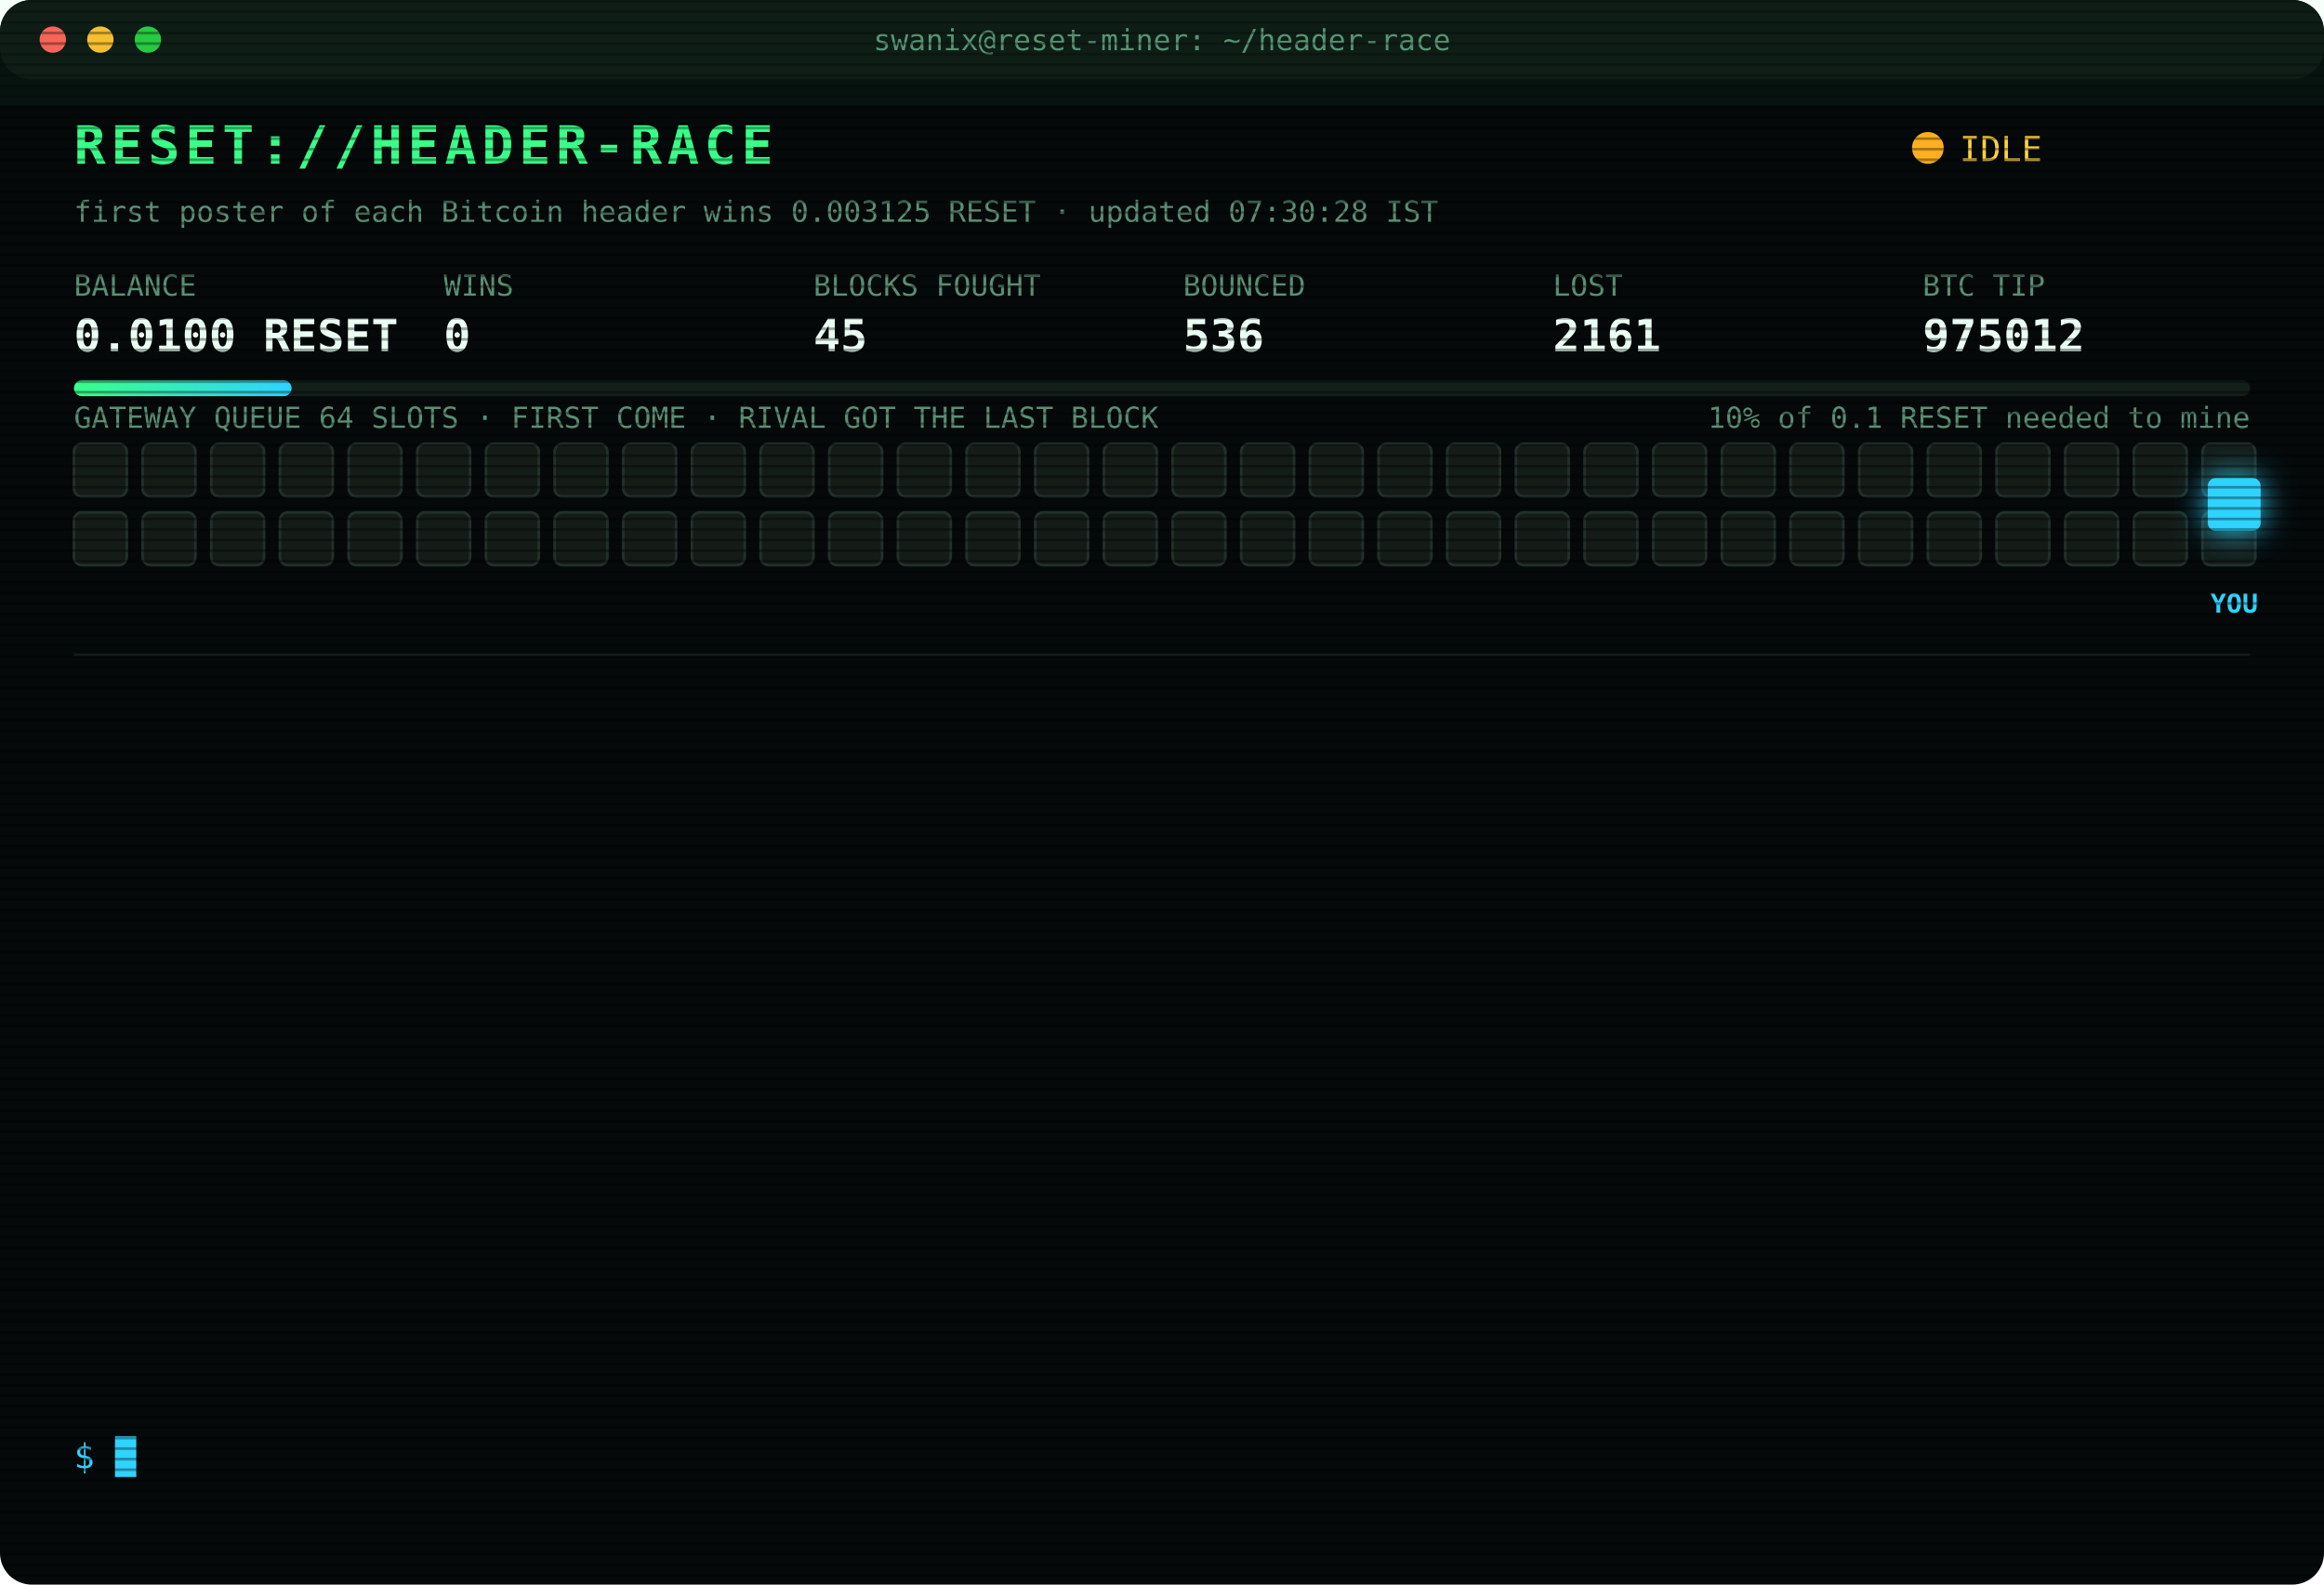
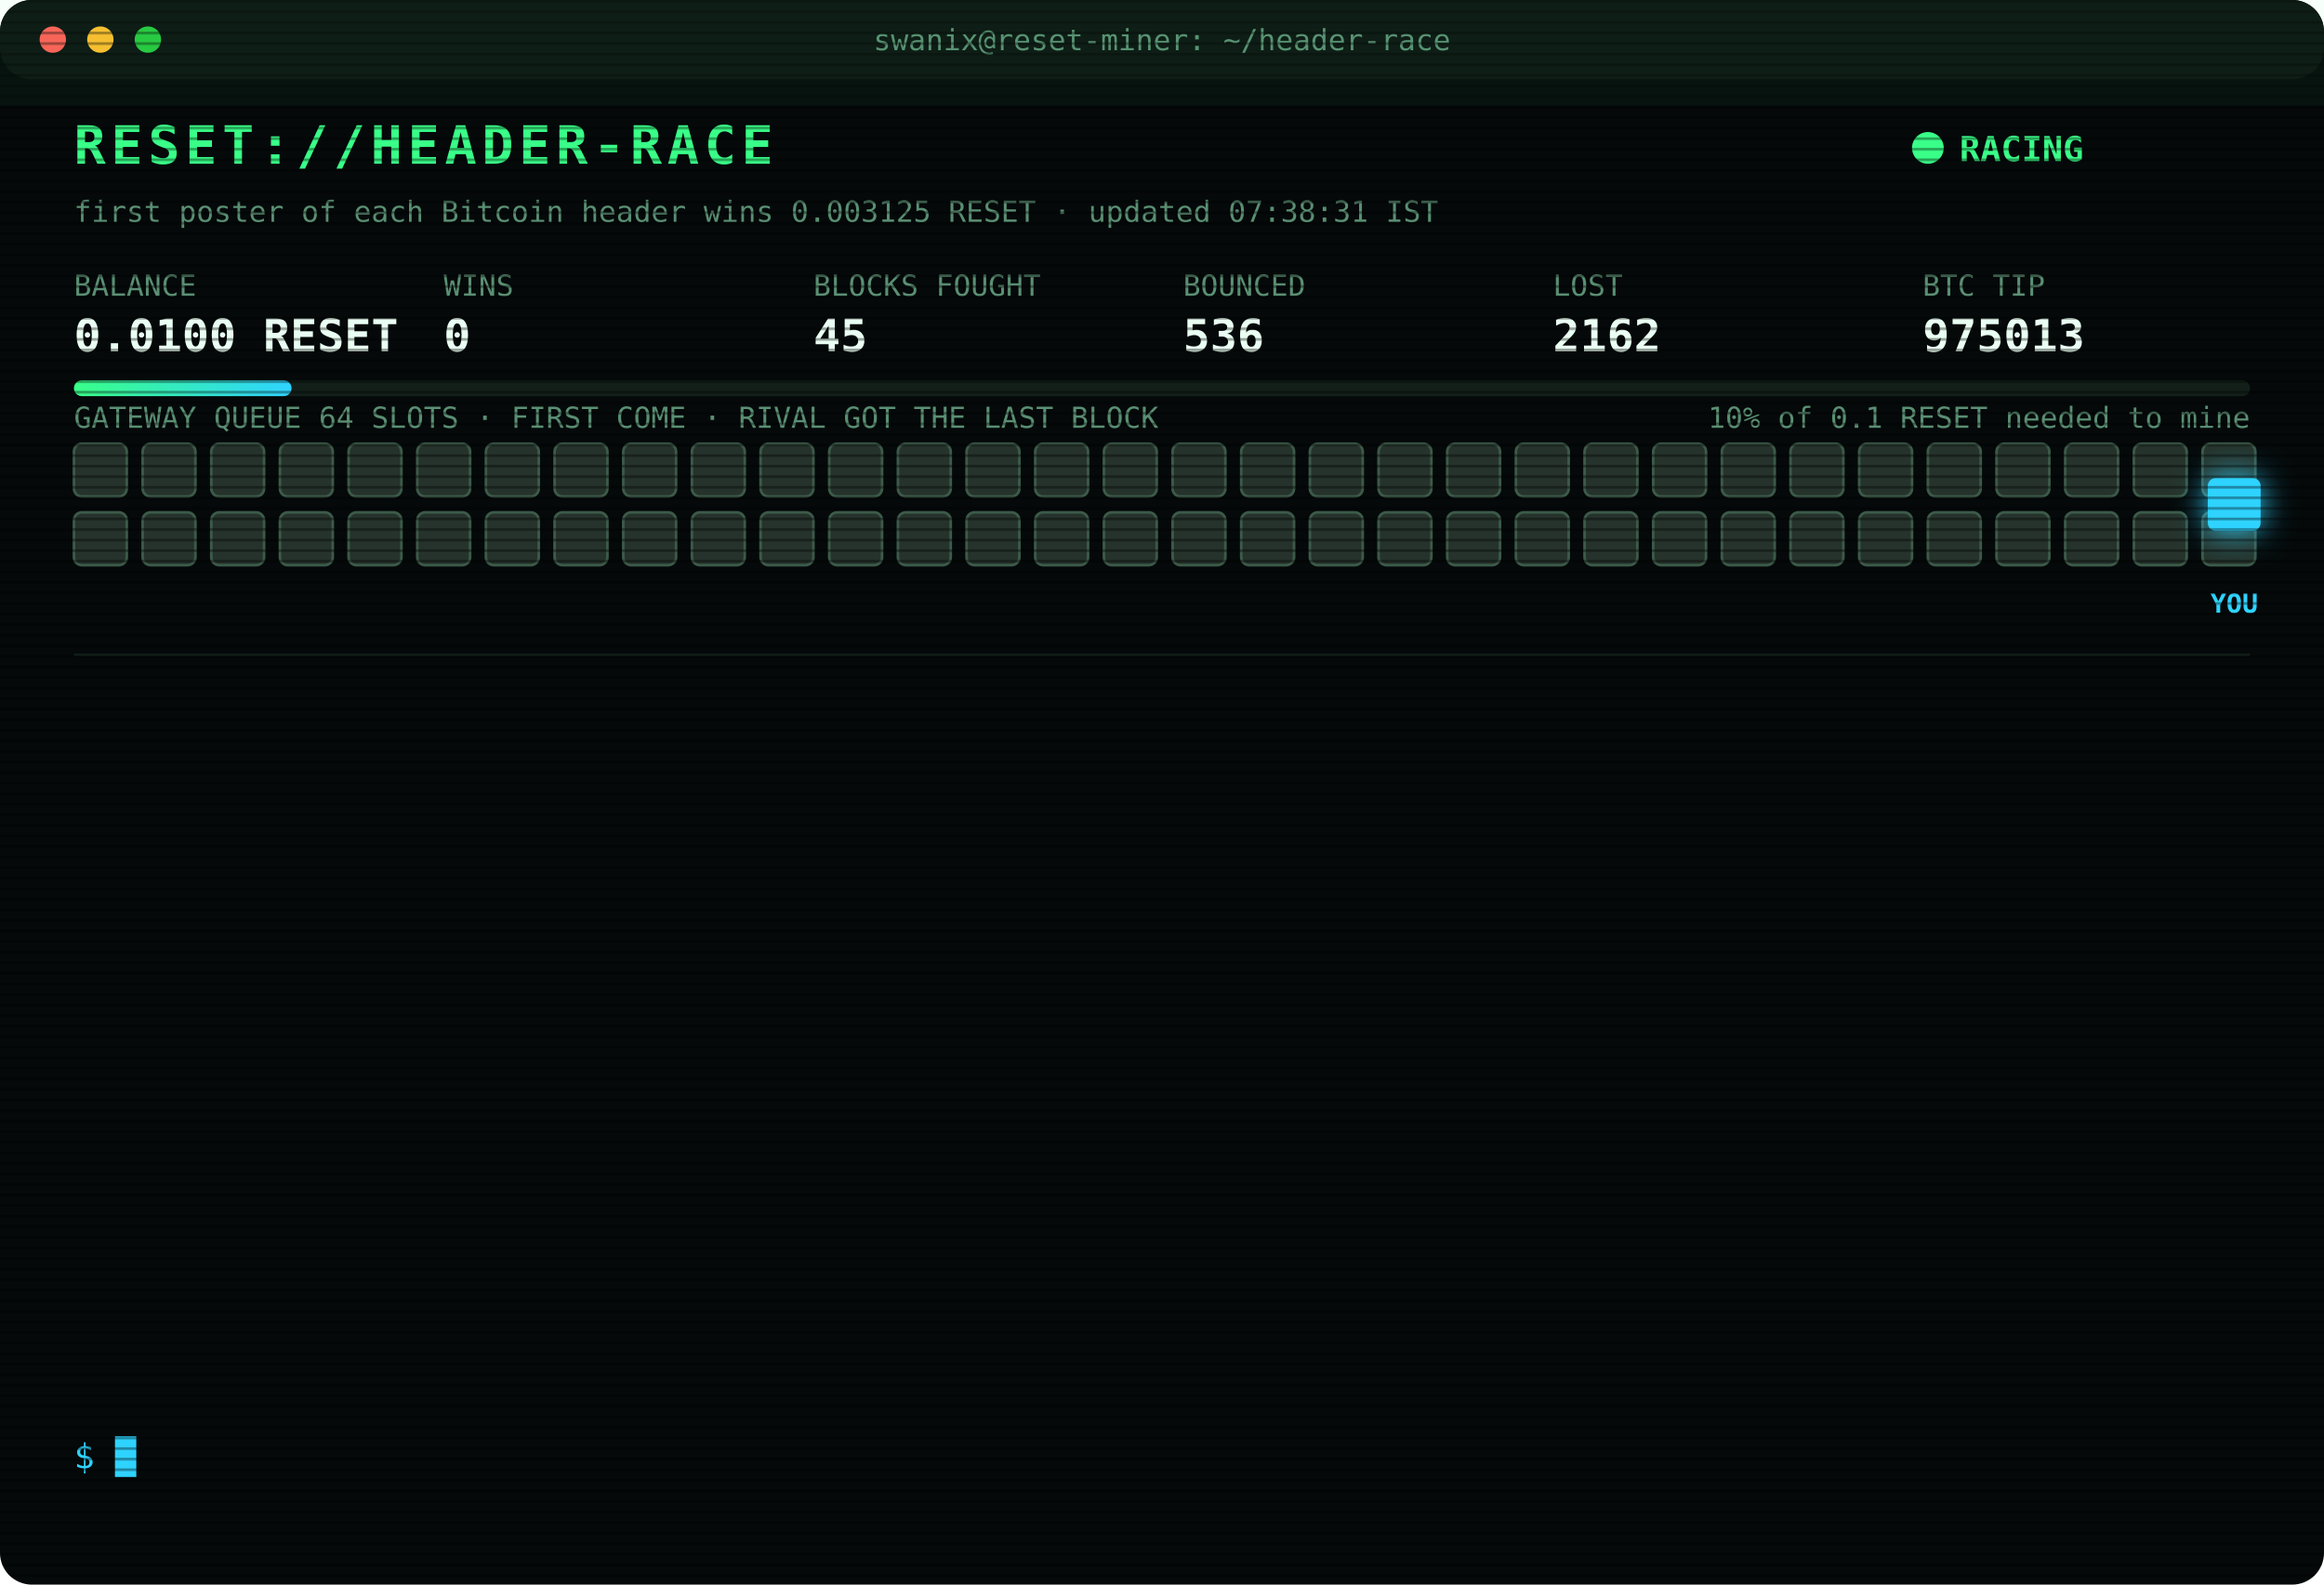
<svg xmlns="http://www.w3.org/2000/svg" width="880" height="600" viewBox="0 0 880 600" font-family="ui-monospace,SFMono-Regular,Menlo,Consolas,monospace">
  <style>
text{font-size:13px;fill:#7CFFB2}
.title{font-size:20px;font-weight:700;fill:#39FF88;letter-spacing:2px;animation:glitch 3s infinite steps(1)}
.sub{fill:#2fd3ff}.k{fill:#5a8f73;font-size:11px}.v{font-size:17px;font-weight:700;fill:#eafff3}
.ts{fill:#3f6b56}.boot{fill:#2fd3ff}.dim{fill:#5a8f73}.bad{fill:#ff4d6d}.warn{fill:#ffd23f}.mag{fill:#ff5cf0}.win{fill:#39FF88;font-weight:700}
.tag{font-size:10px;fill:#2fd3ff;font-weight:700}
.rival{fill:#26332c;stroke:#3c5a49;animation:jam 1.2s infinite alternate}
.idle{fill:#141c18;stroke:#22302a;animation:breathe 4s infinite}
.me{fill:#2fd3ff;filter:drop-shadow(0 0 6px #2fd3ff)}
.hover{animation:nudge 1.1s infinite ease-in-out}.bounce{animation:kick 1.4s infinite}
.ln{opacity:0;animation:in .4s forwards}
.cur{animation:blink 1s infinite steps(1)}
.scan{animation:scan 6s infinite linear}
.led{animation:blink 1.4s infinite}
@keyframes in{from{opacity:0;transform:translateX(-6px)}to{opacity:1;transform:none}}
@keyframes blink{50%{opacity:0}}
@keyframes jam{to{fill:#33463b}}
@keyframes breathe{50%{opacity:.4}}
@keyframes nudge{50%{transform:translateX(-10px)}}
@keyframes kick{0%,100%{transform:none}30%{transform:translateX(-14px)}55%{transform:translateX(10px) translateY(-6px)}}
@keyframes glitch{0%,92%{transform:none}93%{transform:translateX(2px);fill:#ff4d6d}95%{transform:translateX(-2px);fill:#2fd3ff}97%{transform:none}}
@keyframes scan{from{transform:translateY(-40px)}to{transform:translateY(600px)}}
</style>
  <defs>
    <pattern id="sl" width="4" height="4" patternUnits="userSpaceOnUse">
      <rect width="4" height="1" fill="#000" opacity=".35" />
    </pattern>
    <linearGradient id="bar">
      <stop offset="0" stop-color="#39FF88" />
      <stop offset="1" stop-color="#2fd3ff" />
    </linearGradient>
  </defs>
  <rect width="880" height="600" rx="12" fill="#05090a" />
  <rect width="880" height="30" rx="12" fill="#0d1512" />
  <circle cx="20" cy="15" r="5" fill="#ff5f57" />
  <circle cx="38" cy="15" r="5" fill="#febc2e" />
  <circle cx="56" cy="15" r="5" fill="#28c840" />
  <text x="440" y="19" text-anchor="middle" class="k">swanix@reset-miner: ~/header-race</text>
  <text x="28" y="62" class="title">RESET://HEADER-RACE</text>
-   <circle class="led" cx="730" cy="56" r="6" fill="#ffb020" />
-   <text x="742" y="61" class="warn">IDLE</text>
-   <text x="28" y="84" class="k">first poster of each Bitcoin header wins 0.003125 RESET · updated 07:30:28 IST</text>
+   <circle class="led" cx="730" cy="56" r="6" fill="#39FF88" />
+   <text x="742" y="61" class="win">RACING</text>
+   <text x="28" y="84" class="k">first poster of each Bitcoin header wins 0.003125 RESET · updated 07:38:31 IST</text>
  <text x="28" y="112" class="k">BALANCE</text>
  <text x="28" y="133" class="v">0.0100 RESET</text>
  <text x="168" y="112" class="k">WINS</text>
  <text x="168" y="133" class="v">0</text>
  <text x="308" y="112" class="k">BLOCKS FOUGHT</text>
  <text x="308" y="133" class="v">45</text>
  <text x="448" y="112" class="k">BOUNCED</text>
  <text x="448" y="133" class="v">536</text>
  <text x="588" y="112" class="k">LOST</text>
-   <text x="588" y="133" class="v">2161</text>
+   <text x="588" y="133" class="v">2162</text>
  <text x="728" y="112" class="k">BTC TIP</text>
-   <text x="728" y="133" class="v">975012</text>
+   <text x="728" y="133" class="v">975013</text>
  <rect x="28" y="144" width="824" height="6" rx="3" fill="#13201a" />
  <rect x="28" y="144" width="82.4" height="6" rx="3" fill="url(#bar)" />
  <text x="852" y="162" text-anchor="end" class="k">10% of 0.1 RESET needed to mine</text>
  <text x="28" y="162" class="k">GATEWAY QUEUE 64 SLOTS · FIRST COME · RIVAL GOT THE LAST BLOCK</text>
-   <rect class="idle" x="28" y="168" width="20" height="20" rx="3" style="animation-delay:0.00s" />
-   <rect class="idle" x="54" y="168" width="20" height="20" rx="3" style="animation-delay:0.05s" />
-   <rect class="idle" x="80" y="168" width="20" height="20" rx="3" style="animation-delay:0.10s" />
-   <rect class="idle" x="106" y="168" width="20" height="20" rx="3" style="animation-delay:0.15s" />
-   <rect class="idle" x="132" y="168" width="20" height="20" rx="3" style="animation-delay:0.20s" />
-   <rect class="idle" x="158" y="168" width="20" height="20" rx="3" style="animation-delay:0.25s" />
-   <rect class="idle" x="184" y="168" width="20" height="20" rx="3" style="animation-delay:0.30s" />
-   <rect class="idle" x="210" y="168" width="20" height="20" rx="3" style="animation-delay:0.35s" />
-   <rect class="idle" x="236" y="168" width="20" height="20" rx="3" style="animation-delay:0.40s" />
-   <rect class="idle" x="262" y="168" width="20" height="20" rx="3" style="animation-delay:0.45s" />
-   <rect class="idle" x="288" y="168" width="20" height="20" rx="3" style="animation-delay:0.50s" />
-   <rect class="idle" x="314" y="168" width="20" height="20" rx="3" style="animation-delay:0.55s" />
-   <rect class="idle" x="340" y="168" width="20" height="20" rx="3" style="animation-delay:0.60s" />
-   <rect class="idle" x="366" y="168" width="20" height="20" rx="3" style="animation-delay:0.65s" />
-   <rect class="idle" x="392" y="168" width="20" height="20" rx="3" style="animation-delay:0.70s" />
-   <rect class="idle" x="418" y="168" width="20" height="20" rx="3" style="animation-delay:0.75s" />
-   <rect class="idle" x="444" y="168" width="20" height="20" rx="3" style="animation-delay:0.80s" />
-   <rect class="idle" x="470" y="168" width="20" height="20" rx="3" style="animation-delay:0.85s" />
-   <rect class="idle" x="496" y="168" width="20" height="20" rx="3" style="animation-delay:0.90s" />
-   <rect class="idle" x="522" y="168" width="20" height="20" rx="3" style="animation-delay:0.95s" />
-   <rect class="idle" x="548" y="168" width="20" height="20" rx="3" style="animation-delay:1.00s" />
-   <rect class="idle" x="574" y="168" width="20" height="20" rx="3" style="animation-delay:1.05s" />
-   <rect class="idle" x="600" y="168" width="20" height="20" rx="3" style="animation-delay:1.10s" />
-   <rect class="idle" x="626" y="168" width="20" height="20" rx="3" style="animation-delay:1.15s" />
-   <rect class="idle" x="652" y="168" width="20" height="20" rx="3" style="animation-delay:1.20s" />
-   <rect class="idle" x="678" y="168" width="20" height="20" rx="3" style="animation-delay:1.25s" />
-   <rect class="idle" x="704" y="168" width="20" height="20" rx="3" style="animation-delay:1.30s" />
-   <rect class="idle" x="730" y="168" width="20" height="20" rx="3" style="animation-delay:1.35s" />
-   <rect class="idle" x="756" y="168" width="20" height="20" rx="3" style="animation-delay:1.40s" />
-   <rect class="idle" x="782" y="168" width="20" height="20" rx="3" style="animation-delay:1.45s" />
-   <rect class="idle" x="808" y="168" width="20" height="20" rx="3" style="animation-delay:1.50s" />
-   <rect class="idle" x="834" y="168" width="20" height="20" rx="3" style="animation-delay:1.55s" />
-   <rect class="idle" x="28" y="194" width="20" height="20" rx="3" style="animation-delay:1.60s" />
-   <rect class="idle" x="54" y="194" width="20" height="20" rx="3" style="animation-delay:1.65s" />
-   <rect class="idle" x="80" y="194" width="20" height="20" rx="3" style="animation-delay:1.70s" />
-   <rect class="idle" x="106" y="194" width="20" height="20" rx="3" style="animation-delay:1.75s" />
-   <rect class="idle" x="132" y="194" width="20" height="20" rx="3" style="animation-delay:1.80s" />
-   <rect class="idle" x="158" y="194" width="20" height="20" rx="3" style="animation-delay:1.85s" />
-   <rect class="idle" x="184" y="194" width="20" height="20" rx="3" style="animation-delay:1.90s" />
-   <rect class="idle" x="210" y="194" width="20" height="20" rx="3" style="animation-delay:1.95s" />
-   <rect class="idle" x="236" y="194" width="20" height="20" rx="3" style="animation-delay:2.00s" />
-   <rect class="idle" x="262" y="194" width="20" height="20" rx="3" style="animation-delay:2.05s" />
-   <rect class="idle" x="288" y="194" width="20" height="20" rx="3" style="animation-delay:2.10s" />
-   <rect class="idle" x="314" y="194" width="20" height="20" rx="3" style="animation-delay:2.15s" />
-   <rect class="idle" x="340" y="194" width="20" height="20" rx="3" style="animation-delay:2.20s" />
-   <rect class="idle" x="366" y="194" width="20" height="20" rx="3" style="animation-delay:2.25s" />
-   <rect class="idle" x="392" y="194" width="20" height="20" rx="3" style="animation-delay:2.30s" />
-   <rect class="idle" x="418" y="194" width="20" height="20" rx="3" style="animation-delay:2.35s" />
-   <rect class="idle" x="444" y="194" width="20" height="20" rx="3" style="animation-delay:2.40s" />
-   <rect class="idle" x="470" y="194" width="20" height="20" rx="3" style="animation-delay:2.45s" />
-   <rect class="idle" x="496" y="194" width="20" height="20" rx="3" style="animation-delay:2.50s" />
-   <rect class="idle" x="522" y="194" width="20" height="20" rx="3" style="animation-delay:2.55s" />
-   <rect class="idle" x="548" y="194" width="20" height="20" rx="3" style="animation-delay:2.60s" />
-   <rect class="idle" x="574" y="194" width="20" height="20" rx="3" style="animation-delay:2.65s" />
-   <rect class="idle" x="600" y="194" width="20" height="20" rx="3" style="animation-delay:2.70s" />
-   <rect class="idle" x="626" y="194" width="20" height="20" rx="3" style="animation-delay:2.75s" />
-   <rect class="idle" x="652" y="194" width="20" height="20" rx="3" style="animation-delay:2.80s" />
-   <rect class="idle" x="678" y="194" width="20" height="20" rx="3" style="animation-delay:2.85s" />
-   <rect class="idle" x="704" y="194" width="20" height="20" rx="3" style="animation-delay:2.90s" />
-   <rect class="idle" x="730" y="194" width="20" height="20" rx="3" style="animation-delay:2.95s" />
-   <rect class="idle" x="756" y="194" width="20" height="20" rx="3" style="animation-delay:3.00s" />
-   <rect class="idle" x="782" y="194" width="20" height="20" rx="3" style="animation-delay:3.05s" />
-   <rect class="idle" x="808" y="194" width="20" height="20" rx="3" style="animation-delay:3.10s" />
-   <rect class="idle" x="834" y="194" width="20" height="20" rx="3" style="animation-delay:3.15s" />
+   <rect class="rival" x="28" y="168" width="20" height="20" rx="3" style="animation-delay:0.00s" />
+   <rect class="rival" x="54" y="168" width="20" height="20" rx="3" style="animation-delay:0.05s" />
+   <rect class="rival" x="80" y="168" width="20" height="20" rx="3" style="animation-delay:0.10s" />
+   <rect class="rival" x="106" y="168" width="20" height="20" rx="3" style="animation-delay:0.15s" />
+   <rect class="rival" x="132" y="168" width="20" height="20" rx="3" style="animation-delay:0.20s" />
+   <rect class="rival" x="158" y="168" width="20" height="20" rx="3" style="animation-delay:0.25s" />
+   <rect class="rival" x="184" y="168" width="20" height="20" rx="3" style="animation-delay:0.30s" />
+   <rect class="rival" x="210" y="168" width="20" height="20" rx="3" style="animation-delay:0.35s" />
+   <rect class="rival" x="236" y="168" width="20" height="20" rx="3" style="animation-delay:0.40s" />
+   <rect class="rival" x="262" y="168" width="20" height="20" rx="3" style="animation-delay:0.45s" />
+   <rect class="rival" x="288" y="168" width="20" height="20" rx="3" style="animation-delay:0.50s" />
+   <rect class="rival" x="314" y="168" width="20" height="20" rx="3" style="animation-delay:0.55s" />
+   <rect class="rival" x="340" y="168" width="20" height="20" rx="3" style="animation-delay:0.60s" />
+   <rect class="rival" x="366" y="168" width="20" height="20" rx="3" style="animation-delay:0.65s" />
+   <rect class="rival" x="392" y="168" width="20" height="20" rx="3" style="animation-delay:0.70s" />
+   <rect class="rival" x="418" y="168" width="20" height="20" rx="3" style="animation-delay:0.75s" />
+   <rect class="rival" x="444" y="168" width="20" height="20" rx="3" style="animation-delay:0.80s" />
+   <rect class="rival" x="470" y="168" width="20" height="20" rx="3" style="animation-delay:0.85s" />
+   <rect class="rival" x="496" y="168" width="20" height="20" rx="3" style="animation-delay:0.90s" />
+   <rect class="rival" x="522" y="168" width="20" height="20" rx="3" style="animation-delay:0.95s" />
+   <rect class="rival" x="548" y="168" width="20" height="20" rx="3" style="animation-delay:1.00s" />
+   <rect class="rival" x="574" y="168" width="20" height="20" rx="3" style="animation-delay:1.05s" />
+   <rect class="rival" x="600" y="168" width="20" height="20" rx="3" style="animation-delay:1.10s" />
+   <rect class="rival" x="626" y="168" width="20" height="20" rx="3" style="animation-delay:1.15s" />
+   <rect class="rival" x="652" y="168" width="20" height="20" rx="3" style="animation-delay:1.20s" />
+   <rect class="rival" x="678" y="168" width="20" height="20" rx="3" style="animation-delay:1.25s" />
+   <rect class="rival" x="704" y="168" width="20" height="20" rx="3" style="animation-delay:1.30s" />
+   <rect class="rival" x="730" y="168" width="20" height="20" rx="3" style="animation-delay:1.35s" />
+   <rect class="rival" x="756" y="168" width="20" height="20" rx="3" style="animation-delay:1.40s" />
+   <rect class="rival" x="782" y="168" width="20" height="20" rx="3" style="animation-delay:1.45s" />
+   <rect class="rival" x="808" y="168" width="20" height="20" rx="3" style="animation-delay:1.50s" />
+   <rect class="rival" x="834" y="168" width="20" height="20" rx="3" style="animation-delay:1.55s" />
+   <rect class="rival" x="28" y="194" width="20" height="20" rx="3" style="animation-delay:1.60s" />
+   <rect class="rival" x="54" y="194" width="20" height="20" rx="3" style="animation-delay:1.65s" />
+   <rect class="rival" x="80" y="194" width="20" height="20" rx="3" style="animation-delay:1.70s" />
+   <rect class="rival" x="106" y="194" width="20" height="20" rx="3" style="animation-delay:1.75s" />
+   <rect class="rival" x="132" y="194" width="20" height="20" rx="3" style="animation-delay:1.80s" />
+   <rect class="rival" x="158" y="194" width="20" height="20" rx="3" style="animation-delay:1.85s" />
+   <rect class="rival" x="184" y="194" width="20" height="20" rx="3" style="animation-delay:1.90s" />
+   <rect class="rival" x="210" y="194" width="20" height="20" rx="3" style="animation-delay:1.95s" />
+   <rect class="rival" x="236" y="194" width="20" height="20" rx="3" style="animation-delay:2.00s" />
+   <rect class="rival" x="262" y="194" width="20" height="20" rx="3" style="animation-delay:2.05s" />
+   <rect class="rival" x="288" y="194" width="20" height="20" rx="3" style="animation-delay:2.10s" />
+   <rect class="rival" x="314" y="194" width="20" height="20" rx="3" style="animation-delay:2.15s" />
+   <rect class="rival" x="340" y="194" width="20" height="20" rx="3" style="animation-delay:2.20s" />
+   <rect class="rival" x="366" y="194" width="20" height="20" rx="3" style="animation-delay:2.25s" />
+   <rect class="rival" x="392" y="194" width="20" height="20" rx="3" style="animation-delay:2.30s" />
+   <rect class="rival" x="418" y="194" width="20" height="20" rx="3" style="animation-delay:2.35s" />
+   <rect class="rival" x="444" y="194" width="20" height="20" rx="3" style="animation-delay:2.40s" />
+   <rect class="rival" x="470" y="194" width="20" height="20" rx="3" style="animation-delay:2.45s" />
+   <rect class="rival" x="496" y="194" width="20" height="20" rx="3" style="animation-delay:2.50s" />
+   <rect class="rival" x="522" y="194" width="20" height="20" rx="3" style="animation-delay:2.55s" />
+   <rect class="rival" x="548" y="194" width="20" height="20" rx="3" style="animation-delay:2.60s" />
+   <rect class="rival" x="574" y="194" width="20" height="20" rx="3" style="animation-delay:2.65s" />
+   <rect class="rival" x="600" y="194" width="20" height="20" rx="3" style="animation-delay:2.70s" />
+   <rect class="rival" x="626" y="194" width="20" height="20" rx="3" style="animation-delay:2.75s" />
+   <rect class="rival" x="652" y="194" width="20" height="20" rx="3" style="animation-delay:2.80s" />
+   <rect class="rival" x="678" y="194" width="20" height="20" rx="3" style="animation-delay:2.85s" />
+   <rect class="rival" x="704" y="194" width="20" height="20" rx="3" style="animation-delay:2.90s" />
+   <rect class="rival" x="730" y="194" width="20" height="20" rx="3" style="animation-delay:2.95s" />
+   <rect class="rival" x="756" y="194" width="20" height="20" rx="3" style="animation-delay:3.00s" />
+   <rect class="rival" x="782" y="194" width="20" height="20" rx="3" style="animation-delay:3.05s" />
+   <rect class="rival" x="808" y="194" width="20" height="20" rx="3" style="animation-delay:3.10s" />
+   <rect class="rival" x="834" y="194" width="20" height="20" rx="3" style="animation-delay:3.15s" />
  <g class="hover">
    <rect class="me" x="836" y="181" width="20" height="20" rx="3" />
    <text class="tag" x="846" y="232" text-anchor="middle">YOU</text>
  </g>
  <line x1="28" x2="852" y1="248" y2="248" stroke="#13201a" />
  <g class="ln" style="animation-delay:0.40s">
-     <text x="28" y="270" class="ts">04:36:25</text>
-     <text x="104" y="270" class="bad">[LOST] #974999 taken by a rival miner</text>
+     <text x="28" y="270" class="ts">05:19:18</text>
+     <text x="104" y="270" class="bad">[LOST] #975001 taken by a rival miner</text>
  </g>
  <g class="ln" style="animation-delay:0.65s">
-     <text x="28" y="292" class="ts">05:19:18</text>
-     <text x="104" y="292" class="bad">[LOST] #975001 taken by a rival miner</text>
+     <text x="28" y="292" class="ts">05:22:52</text>
+     <text x="104" y="292" class="bad">[LOST] #975002 taken by a rival miner</text>
  </g>
  <g class="ln" style="animation-delay:0.90s">
-     <text x="28" y="314" class="ts">05:22:52</text>
-     <text x="104" y="314" class="bad">[LOST] #975002 taken by a rival miner</text>
+     <text x="28" y="314" class="ts">05:31:41</text>
+     <text x="104" y="314" class="bad">[LOST] #975003 taken by a rival miner</text>
  </g>
  <g class="ln" style="animation-delay:1.15s">
-     <text x="28" y="336" class="ts">05:31:41</text>
-     <text x="104" y="336" class="bad">[LOST] #975003 taken by a rival miner</text>
+     <text x="28" y="336" class="ts">05:33:35</text>
+     <text x="104" y="336" class="bad">[LOST] #975004 taken by a rival miner</text>
  </g>
  <g class="ln" style="animation-delay:1.40s">
-     <text x="28" y="358" class="ts">05:33:35</text>
-     <text x="104" y="358" class="bad">[LOST] #975004 taken by a rival miner</text>
+     <text x="28" y="358" class="ts">05:40:29</text>
+     <text x="104" y="358" class="dim">[STINT END] calls 807 · wins 0</text>
  </g>
  <g class="ln" style="animation-delay:1.65s">
-     <text x="28" y="380" class="ts">05:40:29</text>
-     <text x="104" y="380" class="dim">[STINT END] calls 807 · wins 0</text>
+     <text x="28" y="380" class="ts">05:45:30</text>
+     <text x="104" y="380" class="boot">[BOOT] racer v3 online · 3 feeds · stint 340m</text>
  </g>
  <g class="ln" style="animation-delay:1.90s">
-     <text x="28" y="402" class="ts">05:45:30</text>
-     <text x="104" y="402" class="boot">[BOOT] racer v3 online · 3 feeds · stint 340m</text>
+     <text x="28" y="402" class="ts">05:55:06</text>
+     <text x="104" y="402" class="bad">[LOST] #975007 taken by a rival miner</text>
  </g>
  <g class="ln" style="animation-delay:2.15s">
-     <text x="28" y="424" class="ts">05:55:06</text>
-     <text x="104" y="424" class="bad">[LOST] #975007 taken by a rival miner</text>
+     <text x="28" y="424" class="ts">06:01:42</text>
+     <text x="104" y="424" class="bad">[LOST] #975008 taken by a rival miner</text>
  </g>
  <g class="ln" style="animation-delay:2.40s">
-     <text x="28" y="446" class="ts">06:01:42</text>
-     <text x="104" y="446" class="bad">[LOST] #975008 taken by a rival miner</text>
+     <text x="28" y="446" class="ts">06:04:16</text>
+     <text x="104" y="446" class="bad">[LOST] #975009 taken by a rival miner</text>
  </g>
  <g class="ln" style="animation-delay:2.65s">
-     <text x="28" y="468" class="ts">06:04:16</text>
-     <text x="104" y="468" class="bad">[LOST] #975009 taken by a rival miner</text>
+     <text x="28" y="468" class="ts">06:06:37</text>
+     <text x="104" y="468" class="bad">[LOST] #975010 taken by a rival miner</text>
  </g>
  <g class="ln" style="animation-delay:2.90s">
-     <text x="28" y="490" class="ts">06:06:37</text>
-     <text x="104" y="490" class="bad">[LOST] #975010 taken by a rival miner</text>
+     <text x="28" y="490" class="ts">06:17:14</text>
+     <text x="104" y="490" class="bad">[LOST] #975011 taken by a rival miner</text>
  </g>
  <g class="ln" style="animation-delay:3.15s">
-     <text x="28" y="512" class="ts">06:17:14</text>
-     <text x="104" y="512" class="bad">[LOST] #975011 taken by a rival miner</text>
+     <text x="28" y="512" class="ts">07:06:28</text>
+     <text x="104" y="512" class="bad">[LOST] #975012 taken by a rival miner</text>
  </g>
  <g class="ln" style="animation-delay:3.40s">
-     <text x="28" y="534" class="ts">07:06:28</text>
-     <text x="104" y="534" class="bad">[LOST] #975012 taken by a rival miner</text>
+     <text x="28" y="534" class="ts">07:38:31</text>
+     <text x="104" y="534" class="bad">[LOST] #975013 taken by a rival miner</text>
  </g>
  <text x="28" y="556" class="sub">$ <tspan class="cur">█</tspan>
  </text>
  <rect width="880" height="600" rx="12" fill="url(#sl)" pointer-events="none" />
  <rect class="scan" width="880" height="40" fill="#39FF88" opacity=".04" />
</svg>
